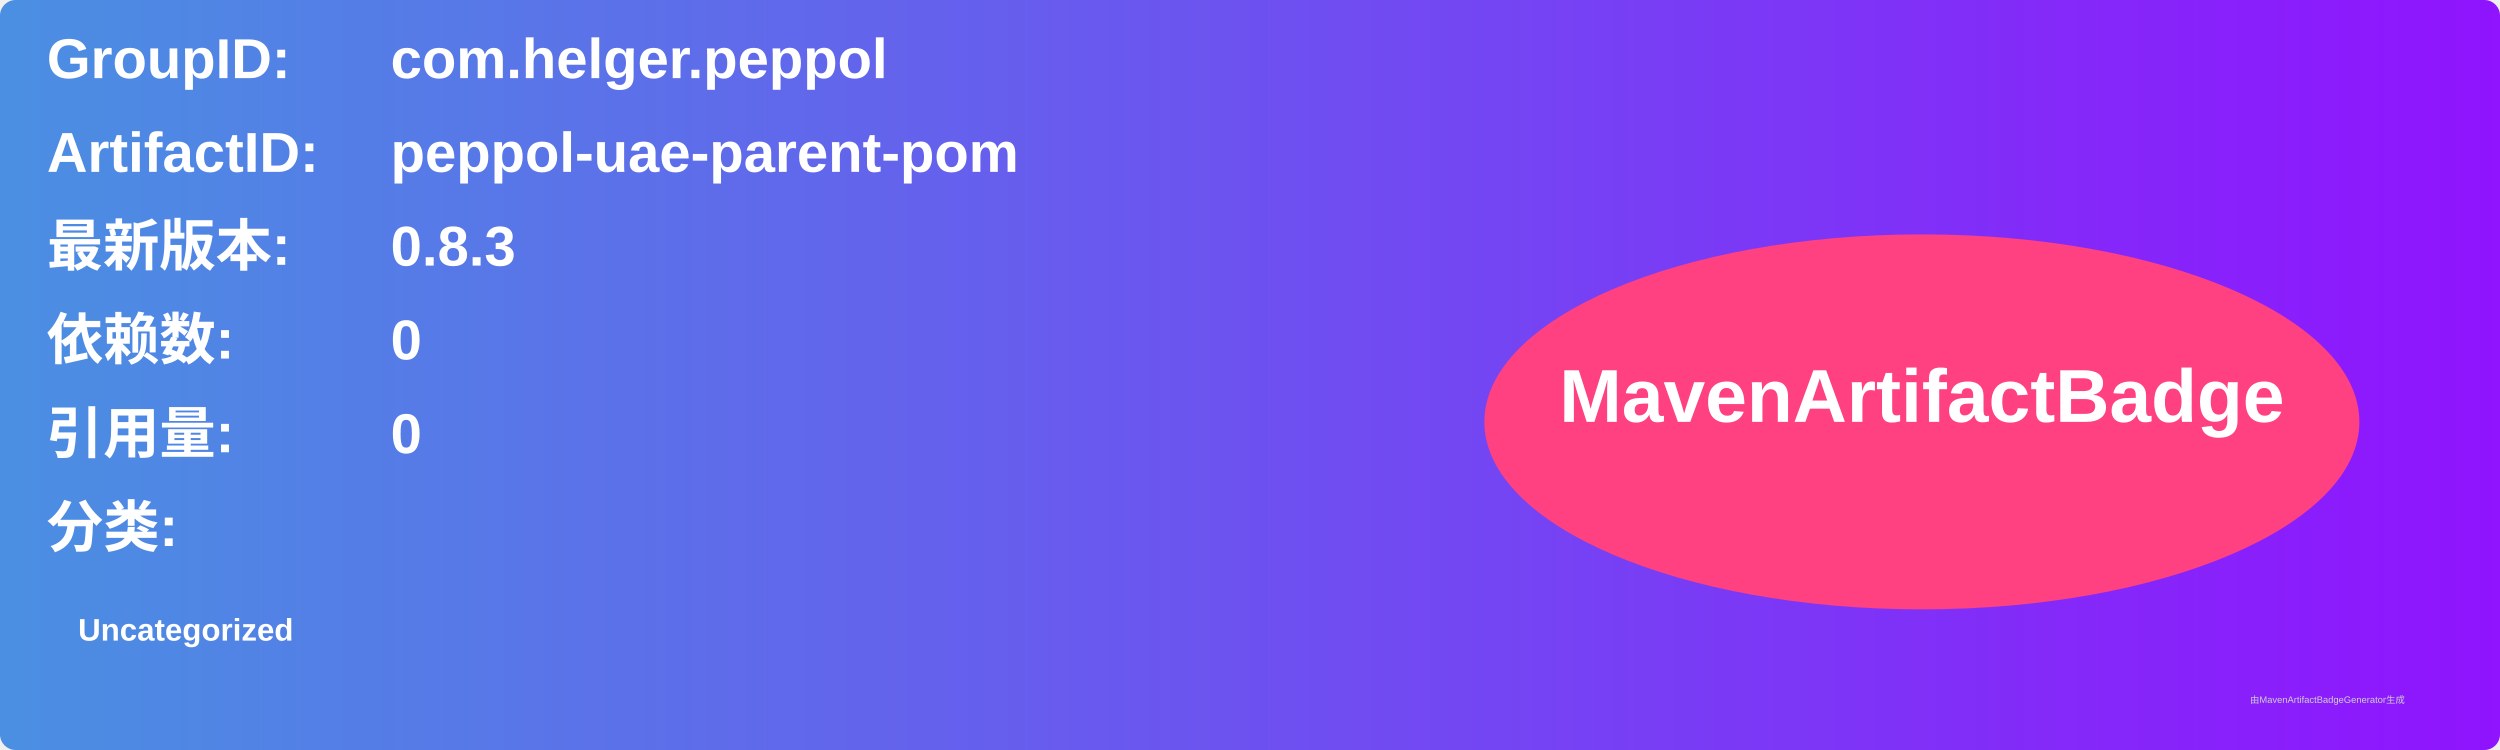
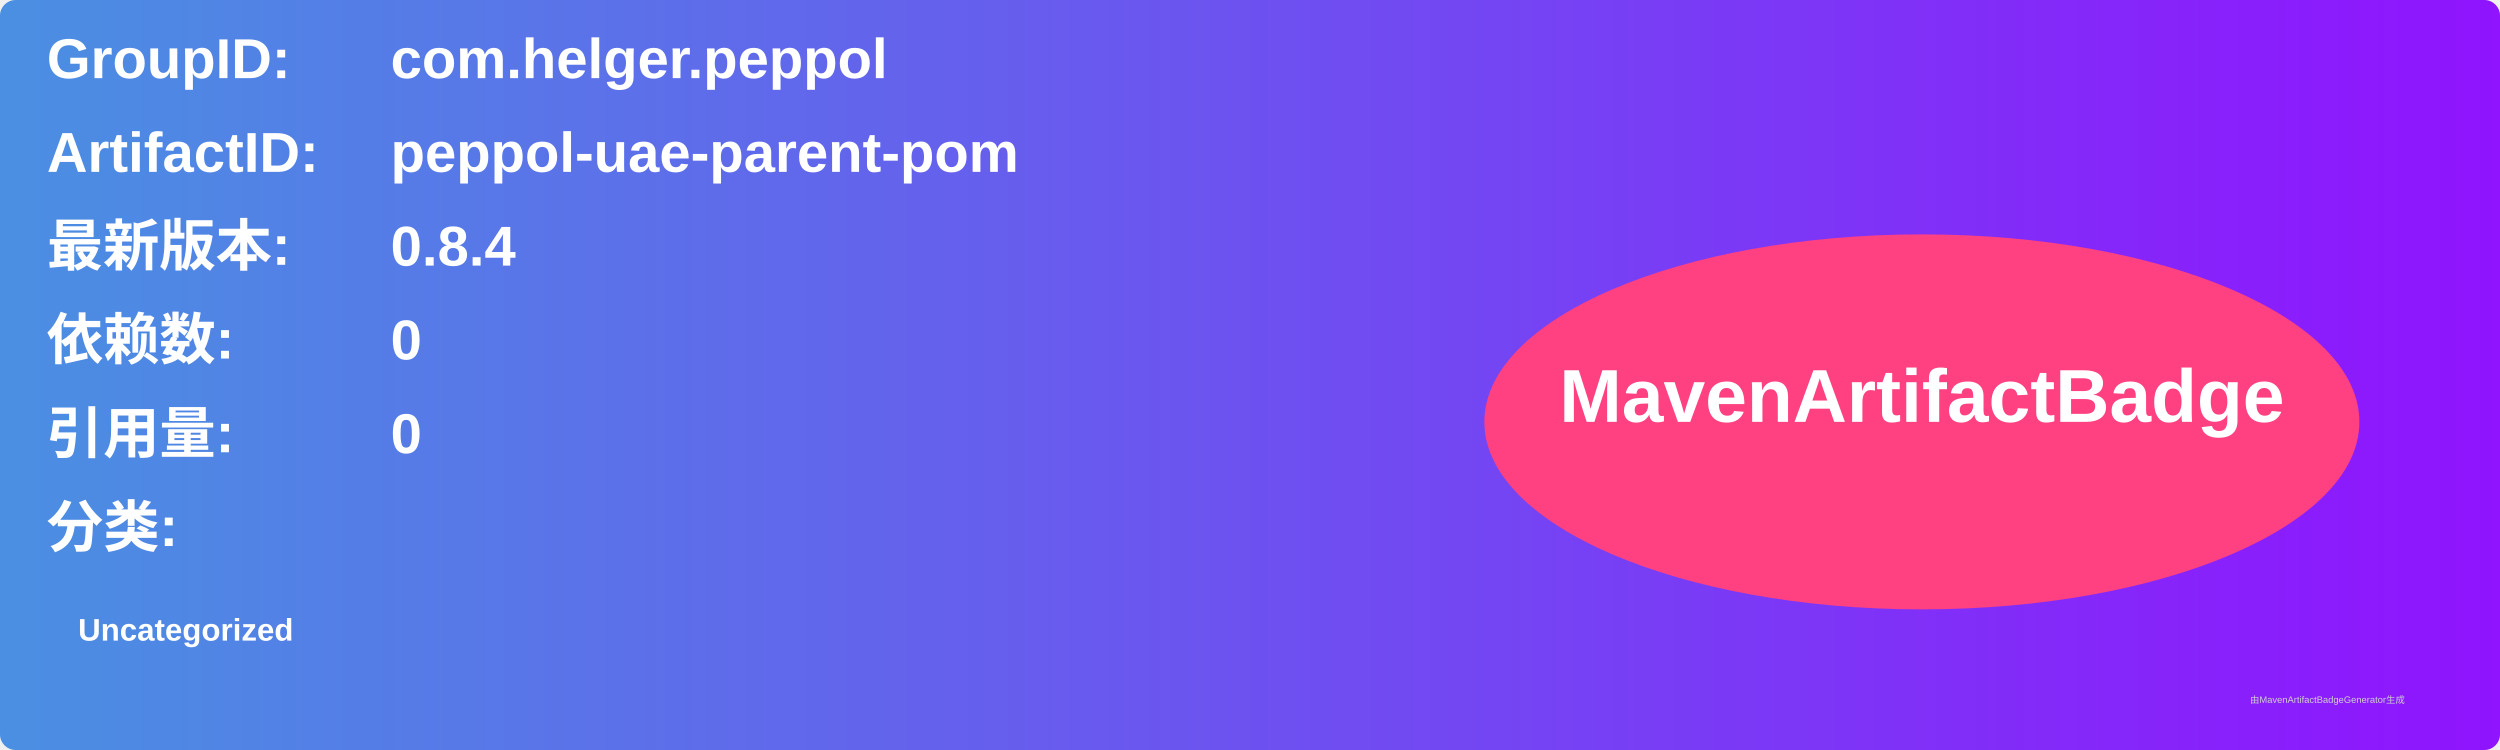
<svg xmlns="http://www.w3.org/2000/svg" width="800" height="240" viewBox="0 0 800 240">
  <linearGradient id="grad" x1="0%" y1="0%" x2="100%" y2="0%">
    <stop offset="0%" stop-color="#4a90e2" />
    <stop offset="100%" stop-color="#9013fe" />
  </linearGradient>
  <rect width="100%" height="100%" rx="5" ry="5" fill="url(#grad)" />
  <g transform="translate(15, 15)">
    <text x="0" y="10" font-family="Arial" font-size="18" fill="white" font-weight="bold" width="260">GroupID:</text>
    <text x="110" y="10" font-family="Arial" font-size="18" fill="white" font-weight="bold" width="460">com.helger.peppol</text>
    <text x="0" y="40" font-family="Arial" font-size="18" fill="white" font-weight="bold" width="260">ArtifactID:</text>
    <text x="110" y="40" font-family="Arial" font-size="18" fill="white" font-weight="bold" width="460">peppol-uae-parent-pom</text>
    <text x="0" y="70" font-family="Arial" font-size="18" fill="white" font-weight="bold">最新版本:</text>
    <text x="110" y="70" font-family="Arial" font-size="18" fill="white" font-weight="bold">
-       <tspan font-weight="bold">0.8.3</tspan>
+       <tspan font-weight="bold">0.8.4</tspan>
    </text>
    <text x="0" y="100" font-family="Arial" font-size="18" fill="white" font-weight="bold">依赖数: </text>
    <text x="110" y="100" font-family="Arial" font-size="18" fill="white">
      <tspan font-weight="bold">0</tspan>
    </text>
    <text x="0" y="130" font-family="Arial" font-size="18" fill="white" font-weight="bold">引用量: </text>
    <text x="110" y="130" font-family="Arial" font-size="18" fill="white">
      <tspan font-weight="bold">0</tspan>
    </text>
    <text x="0" y="160" font-family="Arial" font-size="18" fill="white" font-weight="bold">分类:</text>
    <text x="10" y="190" font-family="Arial" font-size="10" fill="white">
      <tspan font-weight="bold">Uncategorized</tspan>
    </text>
    <ellipse cx="600" cy="120" rx="140" ry="60" fill="#ff4081" />
    <text x="600" y="120" text-anchor="middle" font-family="Arial" font-size="24" fill="white" font-weight="bold">MavenArtifactBadge</text>
  </g>
  <text x="720" y="225" font-family="Arial" font-size="3" fill="#d0d0d0">由MavenArtifactBadgeGenerator生成</text>
</svg>
